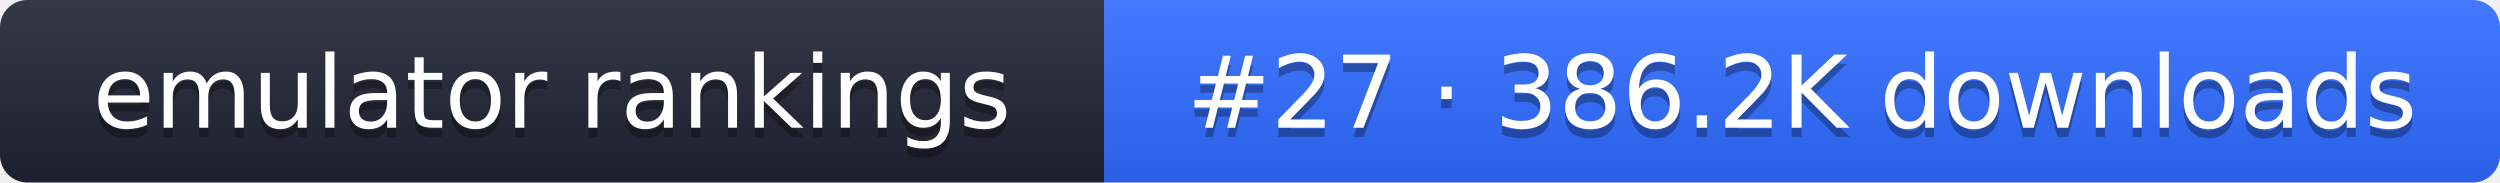
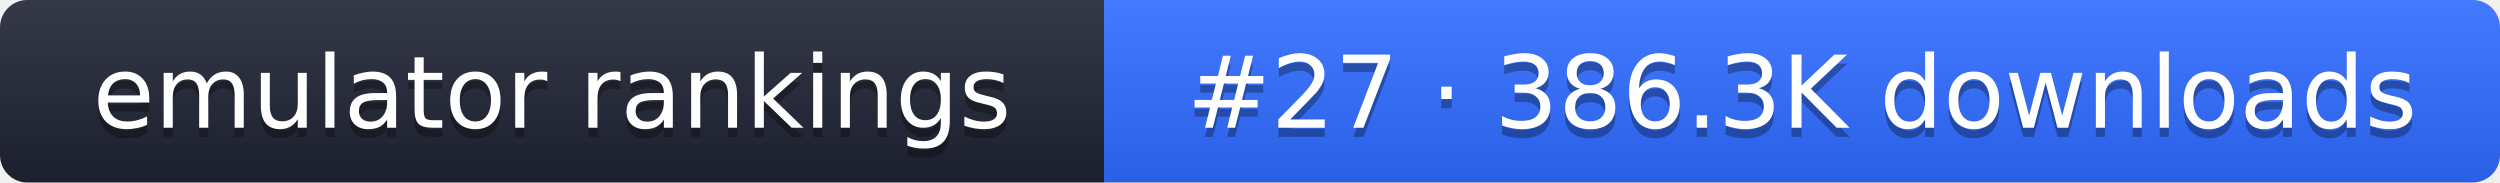
- <svg xmlns="http://www.w3.org/2000/svg" width="274" height="20" role="img" aria-label="emulator rankings: #27 · 386.2K downloads">
+ <svg xmlns="http://www.w3.org/2000/svg" width="274" height="20" role="img" aria-label="emulator rankings: #27 · 386.3K downloads">
  <linearGradient id="g" x2="0" y2="100%">
    <stop offset="0" stop-color="#fff" stop-opacity=".1" />
    <stop offset="1" stop-opacity=".1" />
  </linearGradient>
  <clipPath id="r">
    <rect width="274" height="20" rx="3" fill="#fff" />
  </clipPath>
  <g clip-path="url(#r)">
    <rect width="121" height="20" fill="#1f2433" />
    <rect x="121" width="153" height="20" fill="#2f6bff" />
    <rect width="274" height="20" fill="url(#g)" />
  </g>
  <g fill="#fff" text-anchor="middle" font-family="Verdana,DejaVu Sans,sans-serif" font-size="11">
    <text x="60.5" y="15" fill="#010101" fill-opacity=".3">emulator rankings</text>
    <text x="60.5" y="14">emulator rankings</text>
-     <text x="197.5" y="15" fill="#010101" fill-opacity=".3">#27 · 386.2K downloads</text>
-     <text x="197.5" y="14">#27 · 386.2K downloads</text>
+     <text x="197.5" y="15" fill="#010101" fill-opacity=".3">#27 · 386.3K downloads</text>
+     <text x="197.5" y="14">#27 · 386.3K downloads</text>
  </g>
</svg>
